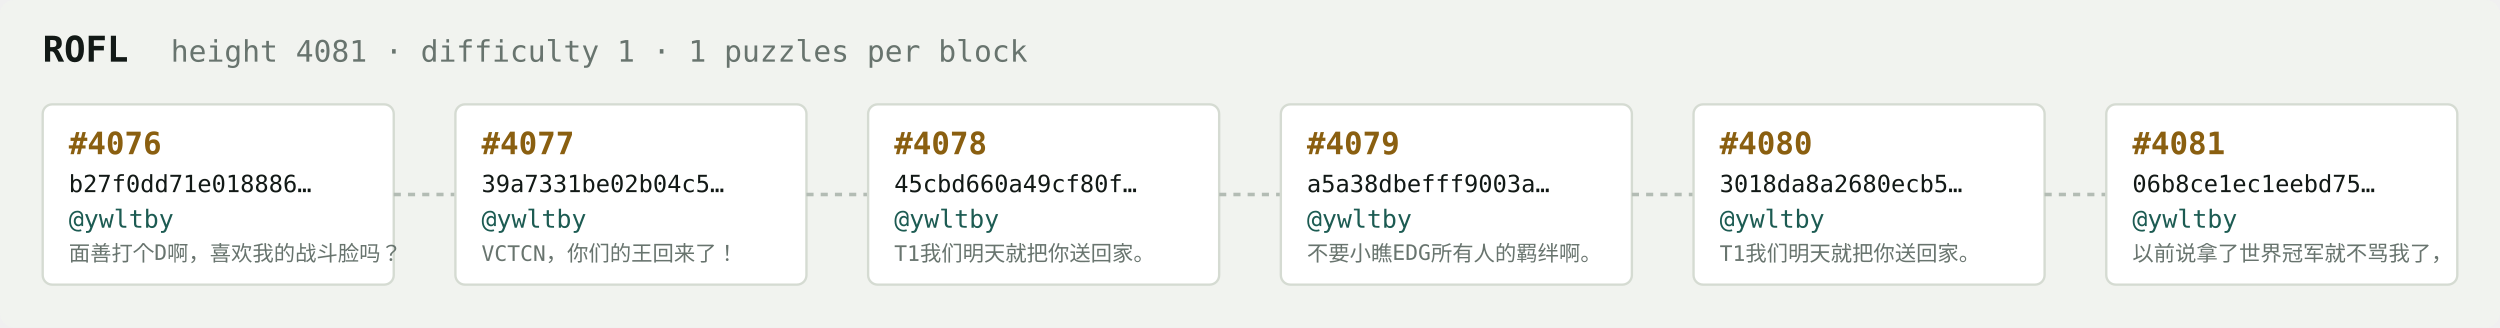
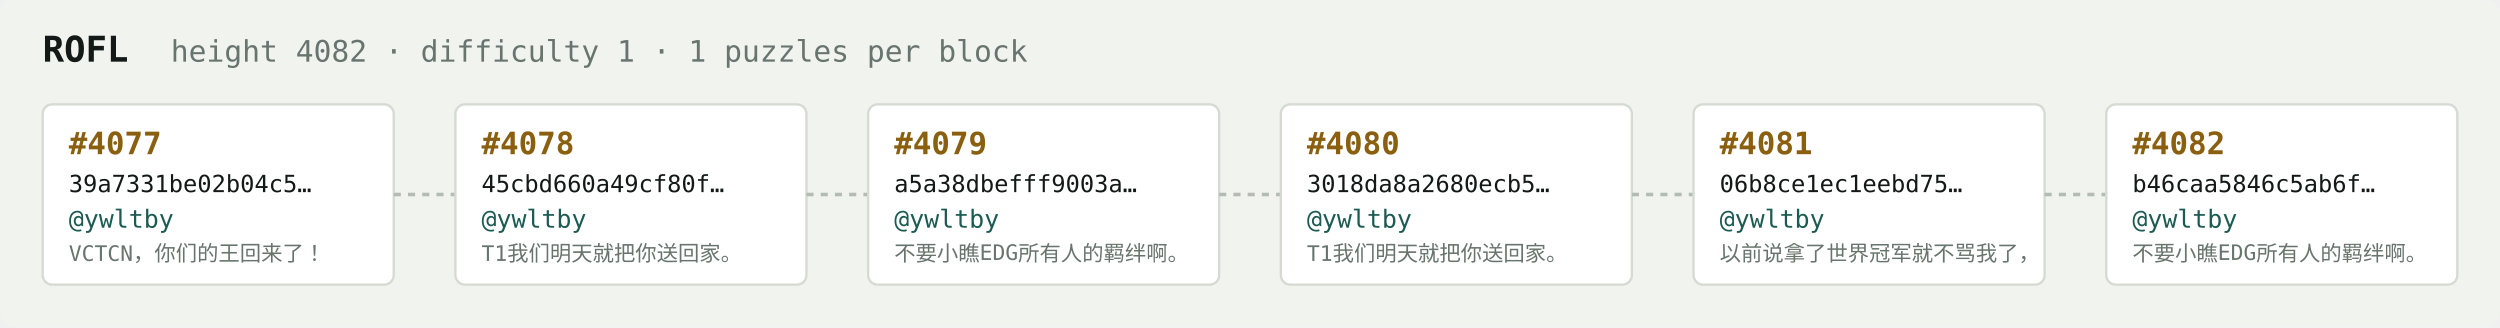
<svg xmlns="http://www.w3.org/2000/svg" width="1054" height="138" viewBox="0 0 1054 138" font-family="ui-monospace,SFMono-Regular,Menlo,monospace">
  <rect fill="#f1f3ef" width="1054" height="138" rx="6" />
  <text x="18" y="26" fill="#121916" font-size="15" font-weight="700">ROFL</text>
-   <text x="72" y="26" fill="#68746e" font-size="12.5">height 4081 · difficulty 1 · 1 puzzles per block</text>
+   <text x="72" y="26" fill="#68746e" font-size="12.5">height 4082 · difficulty 1 · 1 puzzles per block</text>
  <rect x="18" y="44" width="148" height="76" rx="4" fill="#ffffff" stroke="#d5dbd2" stroke-width="1" />
-   <text x="29" y="65" fill="#8a5f10" font-size="13" font-weight="700">#4076</text>
-   <text x="29" y="81" fill="#121916" font-size="10">b27f0dd71e018886…</text>
+   <text x="29" y="65" fill="#8a5f10" font-size="13" font-weight="700">#4077</text>
+   <text x="29" y="81" fill="#121916" font-size="10">39a7331be02b04c5…</text>
  <text x="29" y="96" fill="#1c5b52" font-size="10.5">@ywltby</text>
-   <text x="29" y="110" fill="#68746e" font-size="9">面善打个D啊，喜欢我的战斗脸吗？</text>
+   <text x="29" y="110" fill="#68746e" font-size="9">VCTCN，你们的王回来了！</text>
  <line x1="166" y1="82.0" x2="192" y2="82.0" stroke="#b3bcb4" stroke-width="1.5" stroke-dasharray="3 3" />
  <rect x="192" y="44" width="148" height="76" rx="4" fill="#ffffff" stroke="#d5dbd2" stroke-width="1" />
-   <text x="203" y="65" fill="#8a5f10" font-size="13" font-weight="700">#4077</text>
-   <text x="203" y="81" fill="#121916" font-size="10">39a7331be02b04c5…</text>
+   <text x="203" y="65" fill="#8a5f10" font-size="13" font-weight="700">#4078</text>
+   <text x="203" y="81" fill="#121916" font-size="10">45cbd660a49cf80f…</text>
  <text x="203" y="96" fill="#1c5b52" font-size="10.5">@ywltby</text>
-   <text x="203" y="110" fill="#68746e" font-size="9">VCTCN，你们的王回来了！</text>
+   <text x="203" y="110" fill="#68746e" font-size="9">T1我们明天就把你送回家。</text>
  <line x1="340" y1="82.0" x2="366" y2="82.0" stroke="#b3bcb4" stroke-width="1.5" stroke-dasharray="3 3" />
  <rect x="366" y="44" width="148" height="76" rx="4" fill="#ffffff" stroke="#d5dbd2" stroke-width="1" />
-   <text x="377" y="65" fill="#8a5f10" font-size="13" font-weight="700">#4078</text>
-   <text x="377" y="81" fill="#121916" font-size="10">45cbd660a49cf80f…</text>
+   <text x="377" y="65" fill="#8a5f10" font-size="13" font-weight="700">#4079</text>
+   <text x="377" y="81" fill="#121916" font-size="10">a5a38dbefff9003a…</text>
  <text x="377" y="96" fill="#1c5b52" font-size="10.5">@ywltby</text>
-   <text x="377" y="110" fill="#68746e" font-size="9">T1我们明天就把你送回家。</text>
+   <text x="377" y="110" fill="#68746e" font-size="9">不要小瞧EDG所有人的羁绊啊。</text>
  <line x1="514" y1="82.0" x2="540" y2="82.0" stroke="#b3bcb4" stroke-width="1.5" stroke-dasharray="3 3" />
  <rect x="540" y="44" width="148" height="76" rx="4" fill="#ffffff" stroke="#d5dbd2" stroke-width="1" />
-   <text x="551" y="65" fill="#8a5f10" font-size="13" font-weight="700">#4079</text>
-   <text x="551" y="81" fill="#121916" font-size="10">a5a38dbefff9003a…</text>
+   <text x="551" y="65" fill="#8a5f10" font-size="13" font-weight="700">#4080</text>
+   <text x="551" y="81" fill="#121916" font-size="10">3018da8a2680ecb5…</text>
  <text x="551" y="96" fill="#1c5b52" font-size="10.5">@ywltby</text>
-   <text x="551" y="110" fill="#68746e" font-size="9">不要小瞧EDG所有人的羁绊啊。</text>
+   <text x="551" y="110" fill="#68746e" font-size="9">T1我们明天就把你送回家。</text>
  <line x1="688" y1="82.0" x2="714" y2="82.0" stroke="#b3bcb4" stroke-width="1.5" stroke-dasharray="3 3" />
  <rect x="714" y="44" width="148" height="76" rx="4" fill="#ffffff" stroke="#d5dbd2" stroke-width="1" />
-   <text x="725" y="65" fill="#8a5f10" font-size="13" font-weight="700">#4080</text>
-   <text x="725" y="81" fill="#121916" font-size="10">3018da8a2680ecb5…</text>
+   <text x="725" y="65" fill="#8a5f10" font-size="13" font-weight="700">#4081</text>
+   <text x="725" y="81" fill="#121916" font-size="10">06b8ce1ec1eebd75…</text>
  <text x="725" y="96" fill="#1c5b52" font-size="10.5">@ywltby</text>
-   <text x="725" y="110" fill="#68746e" font-size="9">T1我们明天就把你送回家。</text>
+   <text x="725" y="110" fill="#68746e" font-size="9">以前说拿了世界冠军就不骂我了，</text>
  <line x1="862" y1="82.0" x2="888" y2="82.0" stroke="#b3bcb4" stroke-width="1.5" stroke-dasharray="3 3" />
  <rect x="888" y="44" width="148" height="76" rx="4" fill="#ffffff" stroke="#d5dbd2" stroke-width="1" />
-   <text x="899" y="65" fill="#8a5f10" font-size="13" font-weight="700">#4081</text>
-   <text x="899" y="81" fill="#121916" font-size="10">06b8ce1ec1eebd75…</text>
+   <text x="899" y="65" fill="#8a5f10" font-size="13" font-weight="700">#4082</text>
+   <text x="899" y="81" fill="#121916" font-size="10">b46caa5846c5ab6f…</text>
  <text x="899" y="96" fill="#1c5b52" font-size="10.5">@ywltby</text>
-   <text x="899" y="110" fill="#68746e" font-size="9">以前说拿了世界冠军就不骂我了，</text>
+   <text x="899" y="110" fill="#68746e" font-size="9">不要小瞧EDG所有人的羁绊啊。</text>
</svg>
